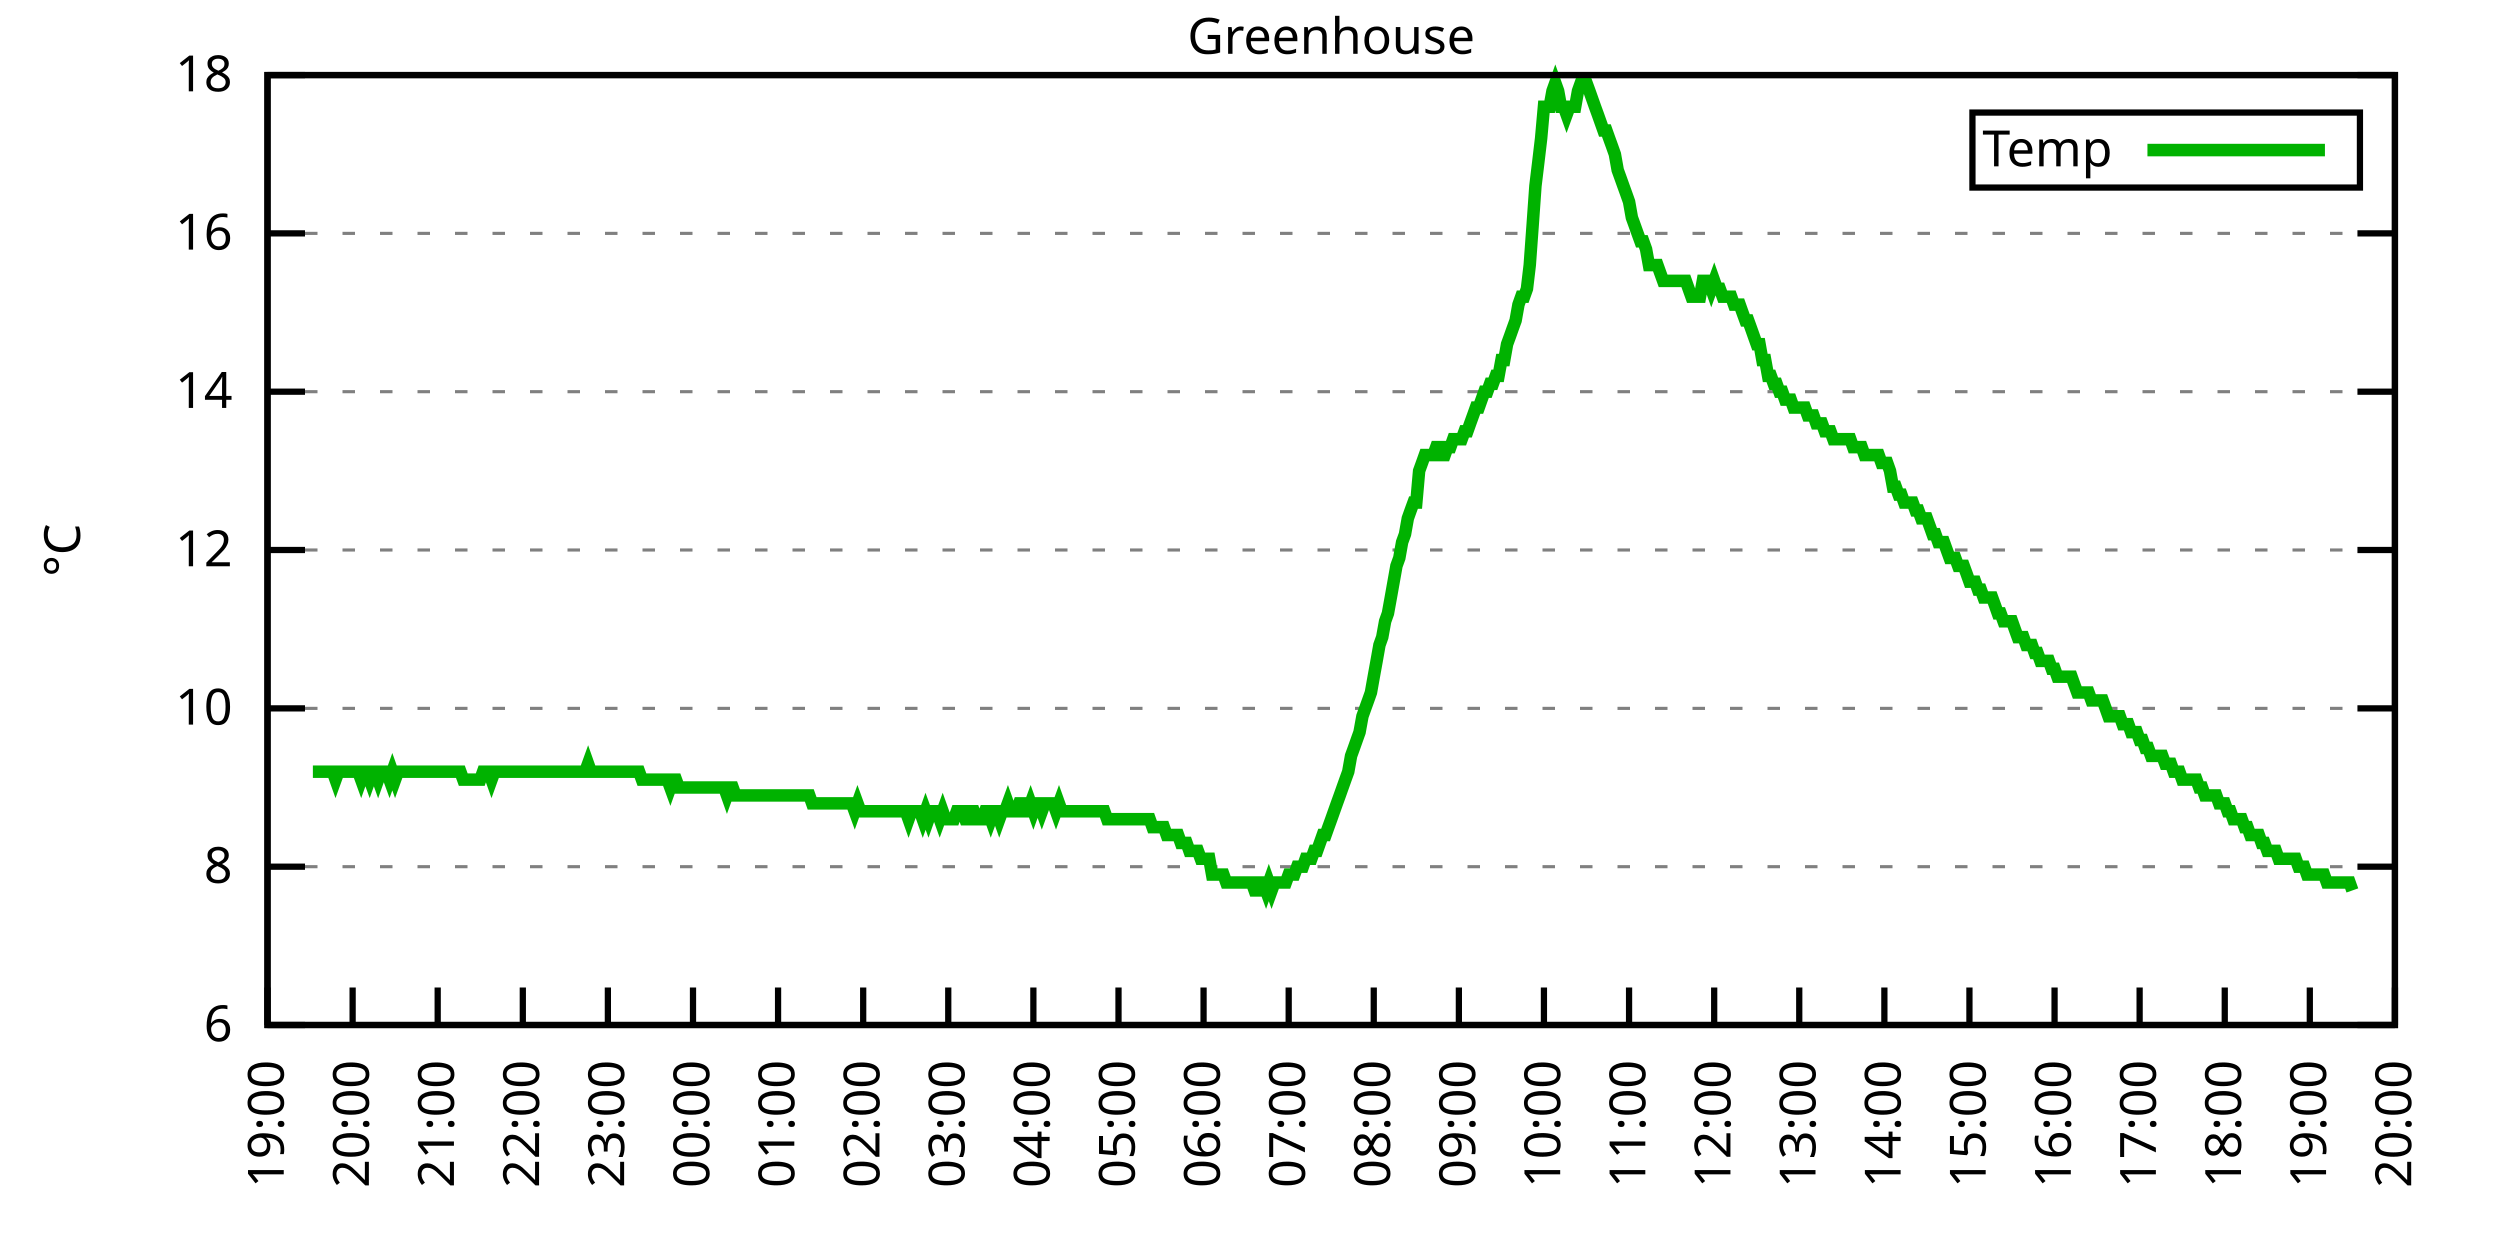
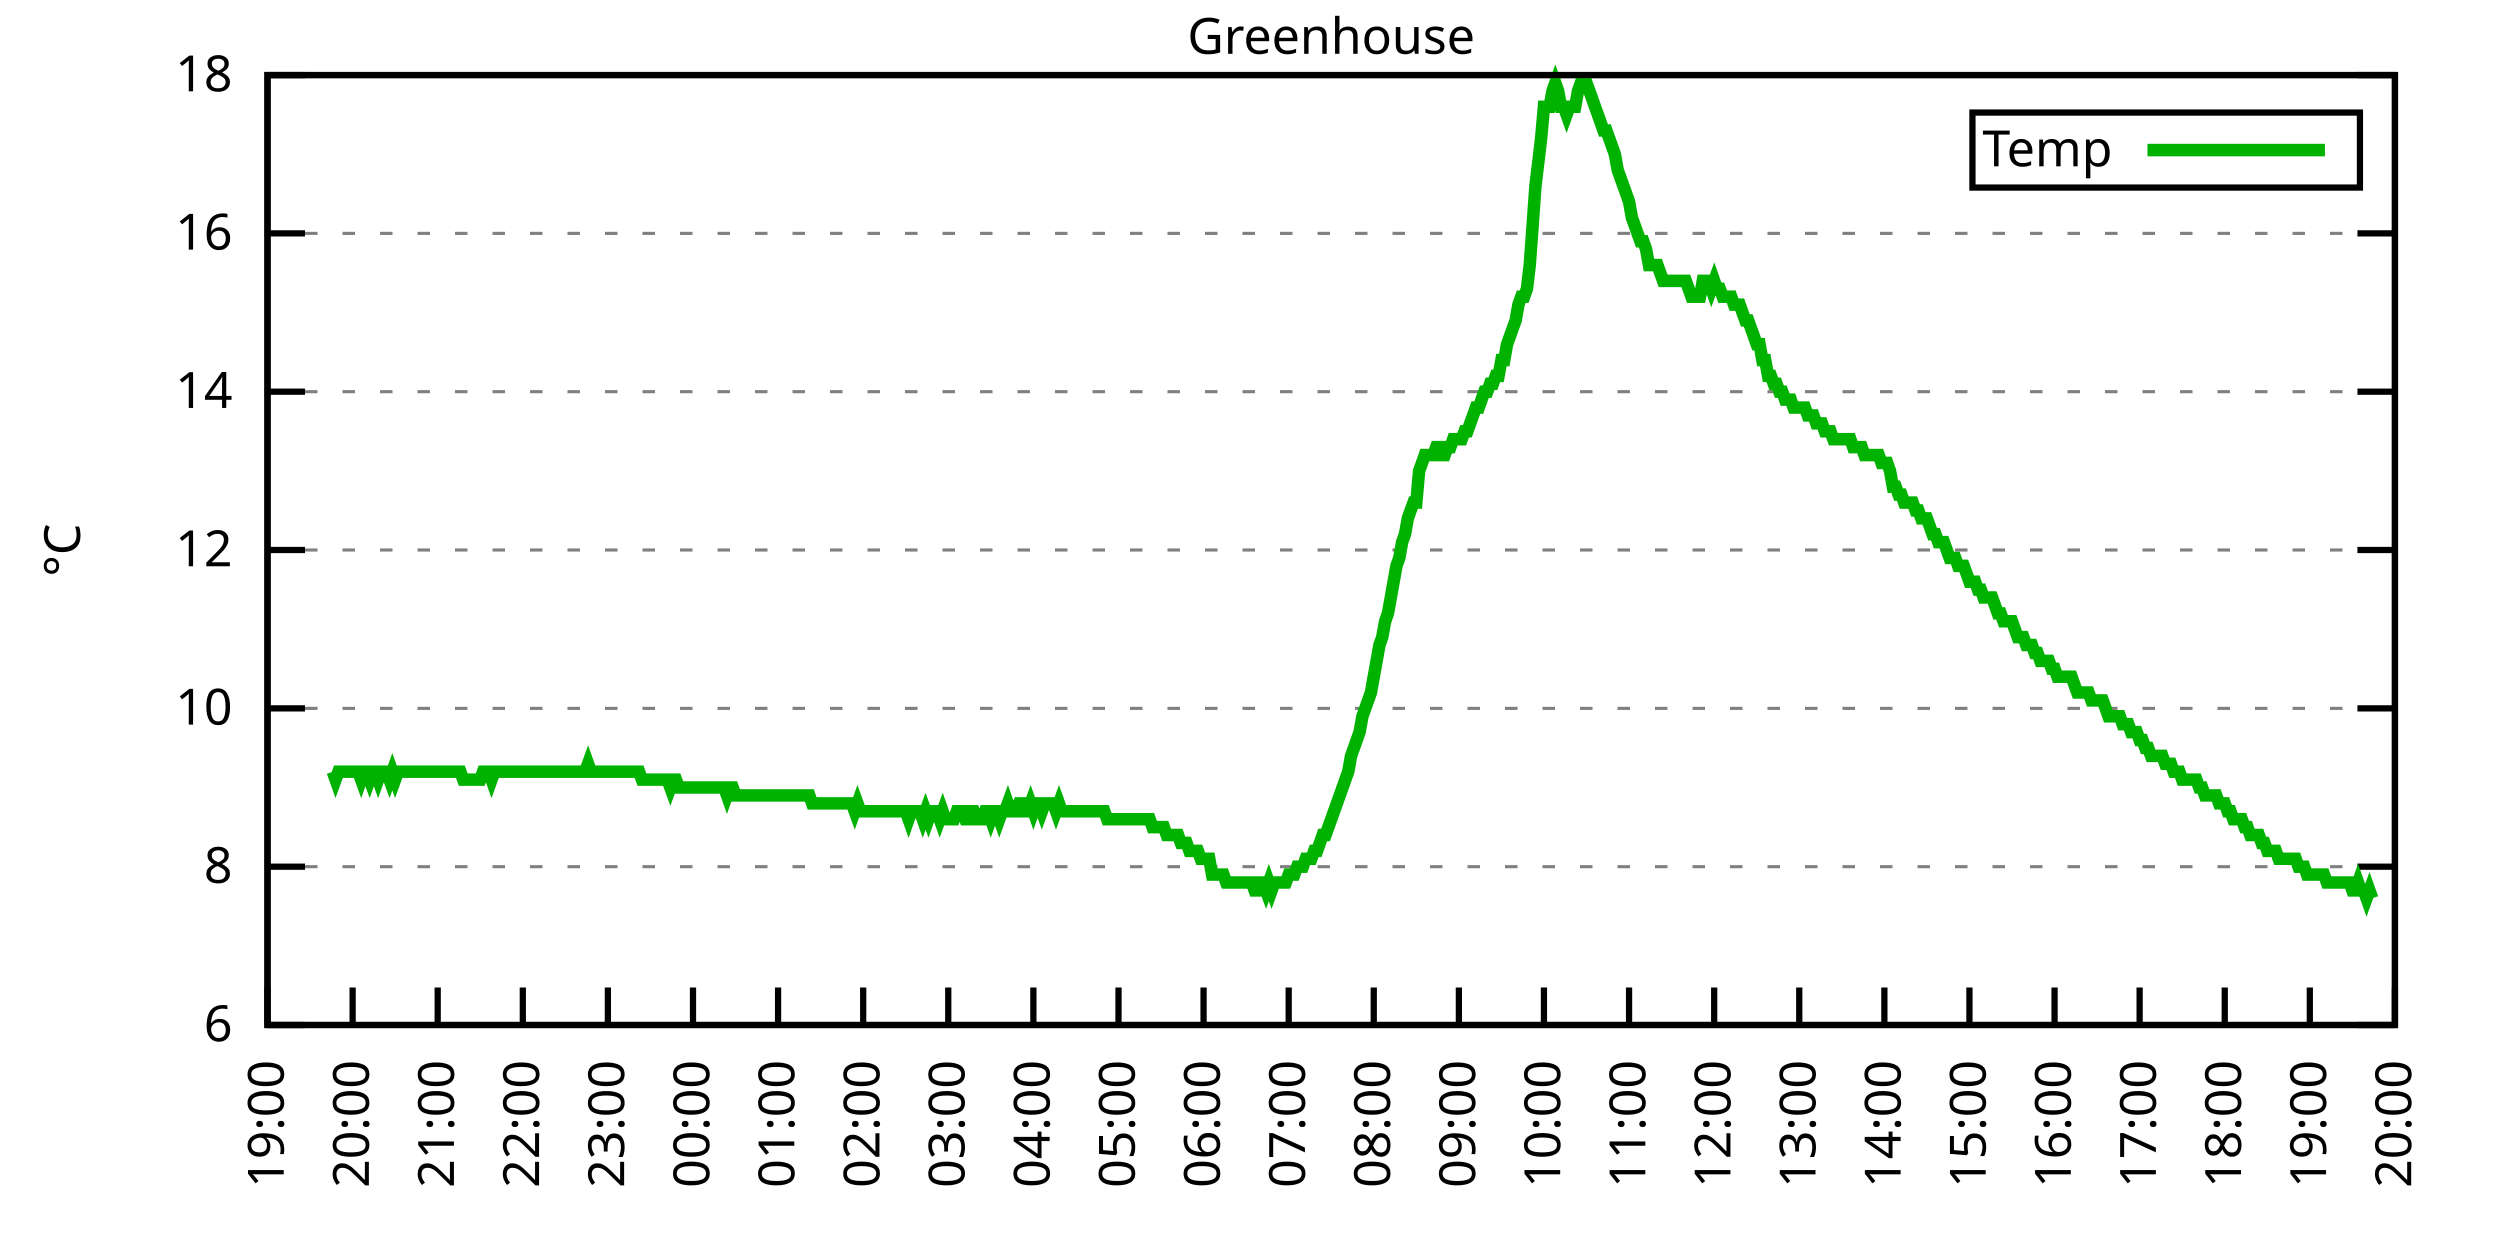
<svg xmlns="http://www.w3.org/2000/svg" xmlns:xlink="http://www.w3.org/1999/xlink" width="400" height="200" viewBox="0 0 400 200">
  <g id="gnuplot_canvas">
    <rect x="0" y="0" width="400" height="200" fill="none" />
    <defs>
      <circle id="gpDot" r="0.5" stroke-width="0.5" stroke="currentColor" />
      <path id="gpPt0" stroke-width="0.333" stroke="currentColor" d="M-1,0 h2 M0,-1 v2" />
      <path id="gpPt1" stroke-width="0.333" stroke="currentColor" d="M-1,-1 L1,1 M1,-1 L-1,1" />
      <path id="gpPt2" stroke-width="0.333" stroke="currentColor" d="M-1,0 L1,0 M0,-1 L0,1 M-1,-1 L1,1 M-1,1 L1,-1" />
      <rect id="gpPt3" stroke-width="0.333" stroke="currentColor" x="-1" y="-1" width="2" height="2" />
      <rect id="gpPt4" stroke-width="0.333" stroke="currentColor" fill="currentColor" x="-1" y="-1" width="2" height="2" />
      <circle id="gpPt5" stroke-width="0.333" stroke="currentColor" cx="0" cy="0" r="1" />
      <use xlink:href="#gpPt5" id="gpPt6" fill="currentColor" stroke="none" />
      <path id="gpPt7" stroke-width="0.333" stroke="currentColor" d="M0,-1.33 L-1.33,0.67 L1.33,0.67 z" />
      <use xlink:href="#gpPt7" id="gpPt8" fill="currentColor" stroke="none" />
      <use xlink:href="#gpPt7" id="gpPt9" stroke="currentColor" transform="rotate(180)" />
      <use xlink:href="#gpPt9" id="gpPt10" fill="currentColor" stroke="none" />
      <use xlink:href="#gpPt3" id="gpPt11" stroke="currentColor" transform="rotate(45)" />
      <use xlink:href="#gpPt11" id="gpPt12" fill="currentColor" stroke="none" />
      <path id="gpPt13" stroke-width="0.333" stroke="currentColor" d="M0,1.330 L1.265,0.411 L0.782,-1.067 L-0.782,-1.076 L-1.265,0.411 z" />
      <use xlink:href="#gpPt13" id="gpPt14" fill="currentColor" stroke="none" />
      <filter id="textbox" filterUnits="objectBoundingBox" x="0" y="0" height="1" width="1">
        <feFlood flood-color="white" flood-opacity="1" result="bgnd" />
        <feComposite in="SourceGraphic" in2="bgnd" operator="atop" />
      </filter>
      <filter id="greybox" filterUnits="objectBoundingBox" x="0" y="0" height="1" width="1">
        <feFlood flood-color="lightgrey" flood-opacity="1" result="grey" />
        <feComposite in="SourceGraphic" in2="grey" operator="atop" />
      </filter>
    </defs>
    <g fill="none" color="white" stroke="currentColor" stroke-width="1.00" stroke-linecap="butt" stroke-linejoin="miter">
</g>
    <g fill="none" color="black" stroke="currentColor" stroke-width="1.00" stroke-linecap="butt" stroke-linejoin="miter">
      <g stroke="none" shape-rendering="crispEdges">
        <polygon fill="rgb(255, 255, 255)" points="42.80,164.00 383.18,164.00 383.18,12.02 42.80,12.02 " />
      </g>
    </g>
    <g fill="none" color="black" stroke="currentColor" stroke-width="1.00" stroke-linecap="butt" stroke-linejoin="miter">
</g>
    <g fill="none" color="black" stroke="black" stroke-width="0.50" stroke-linecap="butt" stroke-linejoin="miter">
</g>
    <g fill="none" color="gray" stroke="currentColor" stroke-width="0.50" stroke-linecap="butt" stroke-linejoin="miter">
      <path stroke="gray" stroke-dasharray="2,4" class="gridline" d="M42.80,164.00 L383.19,164.00  " />
    </g>
    <g fill="none" color="gray" stroke="gray" stroke-width="1.00" stroke-linecap="butt" stroke-linejoin="miter">
</g>
    <g fill="none" color="black" stroke="currentColor" stroke-width="1.00" stroke-linecap="butt" stroke-linejoin="miter">
      <path stroke="black" d="M42.80,164.00 L48.80,164.00 M383.19,164.00 L377.19,164.00  " />
      <g transform="translate(37.20,166.60)" stroke="none" fill="black" font-family="Sans" font-size="8.00" text-anchor="end">
        <text>
          <tspan font-family="Sans"> 6</tspan>
        </text>
      </g>
    </g>
    <g fill="none" color="black" stroke="currentColor" stroke-width="1.00" stroke-linecap="butt" stroke-linejoin="miter">
</g>
    <g fill="none" color="black" stroke="black" stroke-width="0.50" stroke-linecap="butt" stroke-linejoin="miter">
</g>
    <g fill="none" color="gray" stroke="currentColor" stroke-width="0.50" stroke-linecap="butt" stroke-linejoin="miter">
      <path stroke="gray" stroke-dasharray="2,4" class="gridline" d="M42.80,138.67 L383.19,138.67  " />
    </g>
    <g fill="none" color="gray" stroke="gray" stroke-width="1.00" stroke-linecap="butt" stroke-linejoin="miter">
</g>
    <g fill="none" color="black" stroke="currentColor" stroke-width="1.00" stroke-linecap="butt" stroke-linejoin="miter">
      <path stroke="black" d="M42.80,138.67 L48.80,138.67 M383.19,138.67 L377.19,138.67  " />
      <g transform="translate(37.20,141.27)" stroke="none" fill="black" font-family="Sans" font-size="8.00" text-anchor="end">
        <text>
          <tspan font-family="Sans"> 8</tspan>
        </text>
      </g>
    </g>
    <g fill="none" color="black" stroke="currentColor" stroke-width="1.00" stroke-linecap="butt" stroke-linejoin="miter">
</g>
    <g fill="none" color="black" stroke="black" stroke-width="0.50" stroke-linecap="butt" stroke-linejoin="miter">
</g>
    <g fill="none" color="gray" stroke="currentColor" stroke-width="0.50" stroke-linecap="butt" stroke-linejoin="miter">
      <path stroke="gray" stroke-dasharray="2,4" class="gridline" d="M42.80,113.34 L383.19,113.34  " />
    </g>
    <g fill="none" color="gray" stroke="gray" stroke-width="1.00" stroke-linecap="butt" stroke-linejoin="miter">
</g>
    <g fill="none" color="black" stroke="currentColor" stroke-width="1.00" stroke-linecap="butt" stroke-linejoin="miter">
      <path stroke="black" d="M42.80,113.34 L48.80,113.34 M383.19,113.34 L377.19,113.34  " />
      <g transform="translate(37.20,115.94)" stroke="none" fill="black" font-family="Sans" font-size="8.00" text-anchor="end">
        <text>
          <tspan font-family="Sans"> 10</tspan>
        </text>
      </g>
    </g>
    <g fill="none" color="black" stroke="currentColor" stroke-width="1.00" stroke-linecap="butt" stroke-linejoin="miter">
</g>
    <g fill="none" color="black" stroke="black" stroke-width="0.50" stroke-linecap="butt" stroke-linejoin="miter">
</g>
    <g fill="none" color="gray" stroke="currentColor" stroke-width="0.50" stroke-linecap="butt" stroke-linejoin="miter">
      <path stroke="gray" stroke-dasharray="2,4" class="gridline" d="M42.80,88.00 L383.19,88.00  " />
    </g>
    <g fill="none" color="gray" stroke="gray" stroke-width="1.00" stroke-linecap="butt" stroke-linejoin="miter">
</g>
    <g fill="none" color="black" stroke="currentColor" stroke-width="1.00" stroke-linecap="butt" stroke-linejoin="miter">
      <path stroke="black" d="M42.80,88.00 L48.80,88.00 M383.19,88.00 L377.19,88.00  " />
      <g transform="translate(37.20,90.60)" stroke="none" fill="black" font-family="Sans" font-size="8.00" text-anchor="end">
        <text>
          <tspan font-family="Sans"> 12</tspan>
        </text>
      </g>
    </g>
    <g fill="none" color="black" stroke="currentColor" stroke-width="1.00" stroke-linecap="butt" stroke-linejoin="miter">
</g>
    <g fill="none" color="black" stroke="black" stroke-width="0.50" stroke-linecap="butt" stroke-linejoin="miter">
</g>
    <g fill="none" color="gray" stroke="currentColor" stroke-width="0.50" stroke-linecap="butt" stroke-linejoin="miter">
      <path stroke="gray" stroke-dasharray="2,4" class="gridline" d="M42.80,62.67 L383.19,62.67  " />
    </g>
    <g fill="none" color="gray" stroke="gray" stroke-width="1.00" stroke-linecap="butt" stroke-linejoin="miter">
</g>
    <g fill="none" color="black" stroke="currentColor" stroke-width="1.00" stroke-linecap="butt" stroke-linejoin="miter">
      <path stroke="black" d="M42.80,62.67 L48.80,62.67 M383.19,62.67 L377.19,62.67  " />
      <g transform="translate(37.20,65.27)" stroke="none" fill="black" font-family="Sans" font-size="8.00" text-anchor="end">
        <text>
          <tspan font-family="Sans"> 14</tspan>
        </text>
      </g>
    </g>
    <g fill="none" color="black" stroke="currentColor" stroke-width="1.00" stroke-linecap="butt" stroke-linejoin="miter">
</g>
    <g fill="none" color="black" stroke="black" stroke-width="0.50" stroke-linecap="butt" stroke-linejoin="miter">
</g>
    <g fill="none" color="gray" stroke="currentColor" stroke-width="0.50" stroke-linecap="butt" stroke-linejoin="miter">
      <path stroke="gray" stroke-dasharray="2,4" class="gridline" d="M42.80,37.34 L383.19,37.34  " />
    </g>
    <g fill="none" color="gray" stroke="gray" stroke-width="1.00" stroke-linecap="butt" stroke-linejoin="miter">
</g>
    <g fill="none" color="black" stroke="currentColor" stroke-width="1.00" stroke-linecap="butt" stroke-linejoin="miter">
      <path stroke="black" d="M42.80,37.34 L48.80,37.34 M383.19,37.34 L377.19,37.34  " />
      <g transform="translate(37.20,39.94)" stroke="none" fill="black" font-family="Sans" font-size="8.00" text-anchor="end">
        <text>
          <tspan font-family="Sans"> 16</tspan>
        </text>
      </g>
    </g>
    <g fill="none" color="black" stroke="currentColor" stroke-width="1.00" stroke-linecap="butt" stroke-linejoin="miter">
</g>
    <g fill="none" color="black" stroke="black" stroke-width="0.50" stroke-linecap="butt" stroke-linejoin="miter">
</g>
    <g fill="none" color="gray" stroke="currentColor" stroke-width="0.50" stroke-linecap="butt" stroke-linejoin="miter">
      <path stroke="gray" stroke-dasharray="2,4" class="gridline" d="M42.80,12.01 L383.19,12.01  " />
    </g>
    <g fill="none" color="gray" stroke="gray" stroke-width="1.00" stroke-linecap="butt" stroke-linejoin="miter">
</g>
    <g fill="none" color="black" stroke="currentColor" stroke-width="1.00" stroke-linecap="butt" stroke-linejoin="miter">
      <path stroke="black" d="M42.80,12.01 L48.80,12.01 M383.19,12.01 L377.19,12.01  " />
      <g transform="translate(37.20,14.61)" stroke="none" fill="black" font-family="Sans" font-size="8.00" text-anchor="end">
        <text>
          <tspan font-family="Sans"> 18</tspan>
        </text>
      </g>
    </g>
    <g fill="none" color="black" stroke="currentColor" stroke-width="1.00" stroke-linecap="butt" stroke-linejoin="miter">
      <path stroke="black" d="M42.80,164.00 L42.80,158.00  " />
      <g transform="translate(45.40,169.60) rotate(270.00)" stroke="none" fill="black" font-family="Sans" font-size="8.00" text-anchor="end">
        <text>
          <tspan font-family="Sans">19:00</tspan>
        </text>
      </g>
    </g>
    <g fill="none" color="black" stroke="currentColor" stroke-width="1.00" stroke-linecap="butt" stroke-linejoin="miter">
      <path stroke="black" d="M56.42,164.00 L56.42,158.00  " />
      <g transform="translate(59.02,169.60) rotate(270.00)" stroke="none" fill="black" font-family="Sans" font-size="8.00" text-anchor="end">
        <text>
          <tspan font-family="Sans">20:00</tspan>
        </text>
      </g>
    </g>
    <g fill="none" color="black" stroke="currentColor" stroke-width="1.00" stroke-linecap="butt" stroke-linejoin="miter">
      <path stroke="black" d="M70.03,164.00 L70.03,158.00  " />
      <g transform="translate(72.63,169.60) rotate(270.00)" stroke="none" fill="black" font-family="Sans" font-size="8.00" text-anchor="end">
        <text>
          <tspan font-family="Sans">21:00</tspan>
        </text>
      </g>
    </g>
    <g fill="none" color="black" stroke="currentColor" stroke-width="1.00" stroke-linecap="butt" stroke-linejoin="miter">
      <path stroke="black" d="M83.65,164.00 L83.65,158.00  " />
      <g transform="translate(86.25,169.60) rotate(270.00)" stroke="none" fill="black" font-family="Sans" font-size="8.00" text-anchor="end">
        <text>
          <tspan font-family="Sans">22:00</tspan>
        </text>
      </g>
    </g>
    <g fill="none" color="black" stroke="currentColor" stroke-width="1.00" stroke-linecap="butt" stroke-linejoin="miter">
      <path stroke="black" d="M97.26,164.00 L97.26,158.00  " />
      <g transform="translate(99.86,169.60) rotate(270.00)" stroke="none" fill="black" font-family="Sans" font-size="8.00" text-anchor="end">
        <text>
          <tspan font-family="Sans">23:00</tspan>
        </text>
      </g>
    </g>
    <g fill="none" color="black" stroke="currentColor" stroke-width="1.00" stroke-linecap="butt" stroke-linejoin="miter">
      <path stroke="black" d="M110.88,164.00 L110.88,158.00  " />
      <g transform="translate(113.48,169.60) rotate(270.00)" stroke="none" fill="black" font-family="Sans" font-size="8.00" text-anchor="end">
        <text>
          <tspan font-family="Sans">00:00</tspan>
        </text>
      </g>
    </g>
    <g fill="none" color="black" stroke="currentColor" stroke-width="1.00" stroke-linecap="butt" stroke-linejoin="miter">
      <path stroke="black" d="M124.49,164.00 L124.49,158.00  " />
      <g transform="translate(127.09,169.60) rotate(270.00)" stroke="none" fill="black" font-family="Sans" font-size="8.00" text-anchor="end">
        <text>
          <tspan font-family="Sans">01:00</tspan>
        </text>
      </g>
    </g>
    <g fill="none" color="black" stroke="currentColor" stroke-width="1.00" stroke-linecap="butt" stroke-linejoin="miter">
      <path stroke="black" d="M138.11,164.00 L138.11,158.00  " />
      <g transform="translate(140.71,169.60) rotate(270.00)" stroke="none" fill="black" font-family="Sans" font-size="8.00" text-anchor="end">
        <text>
          <tspan font-family="Sans">02:00</tspan>
        </text>
      </g>
    </g>
    <g fill="none" color="black" stroke="currentColor" stroke-width="1.00" stroke-linecap="butt" stroke-linejoin="miter">
      <path stroke="black" d="M151.72,164.00 L151.72,158.00  " />
      <g transform="translate(154.32,169.60) rotate(270.00)" stroke="none" fill="black" font-family="Sans" font-size="8.00" text-anchor="end">
        <text>
          <tspan font-family="Sans">03:00</tspan>
        </text>
      </g>
    </g>
    <g fill="none" color="black" stroke="currentColor" stroke-width="1.00" stroke-linecap="butt" stroke-linejoin="miter">
      <path stroke="black" d="M165.34,164.00 L165.34,158.00  " />
      <g transform="translate(167.94,169.60) rotate(270.00)" stroke="none" fill="black" font-family="Sans" font-size="8.00" text-anchor="end">
        <text>
          <tspan font-family="Sans">04:00</tspan>
        </text>
      </g>
    </g>
    <g fill="none" color="black" stroke="currentColor" stroke-width="1.00" stroke-linecap="butt" stroke-linejoin="miter">
      <path stroke="black" d="M178.96,164.00 L178.96,158.00  " />
      <g transform="translate(181.56,169.60) rotate(270.00)" stroke="none" fill="black" font-family="Sans" font-size="8.00" text-anchor="end">
        <text>
          <tspan font-family="Sans">05:00</tspan>
        </text>
      </g>
    </g>
    <g fill="none" color="black" stroke="currentColor" stroke-width="1.00" stroke-linecap="butt" stroke-linejoin="miter">
      <path stroke="black" d="M192.57,164.00 L192.57,158.00  " />
      <g transform="translate(195.17,169.60) rotate(270.00)" stroke="none" fill="black" font-family="Sans" font-size="8.00" text-anchor="end">
        <text>
          <tspan font-family="Sans">06:00</tspan>
        </text>
      </g>
    </g>
    <g fill="none" color="black" stroke="currentColor" stroke-width="1.00" stroke-linecap="butt" stroke-linejoin="miter">
      <path stroke="black" d="M206.19,164.00 L206.19,158.00  " />
      <g transform="translate(208.79,169.60) rotate(270.00)" stroke="none" fill="black" font-family="Sans" font-size="8.00" text-anchor="end">
        <text>
          <tspan font-family="Sans">07:00</tspan>
        </text>
      </g>
    </g>
    <g fill="none" color="black" stroke="currentColor" stroke-width="1.00" stroke-linecap="butt" stroke-linejoin="miter">
      <path stroke="black" d="M219.80,164.00 L219.80,158.00  " />
      <g transform="translate(222.40,169.60) rotate(270.00)" stroke="none" fill="black" font-family="Sans" font-size="8.00" text-anchor="end">
        <text>
          <tspan font-family="Sans">08:00</tspan>
        </text>
      </g>
    </g>
    <g fill="none" color="black" stroke="currentColor" stroke-width="1.00" stroke-linecap="butt" stroke-linejoin="miter">
      <path stroke="black" d="M233.42,164.00 L233.42,158.00  " />
      <g transform="translate(236.02,169.60) rotate(270.00)" stroke="none" fill="black" font-family="Sans" font-size="8.00" text-anchor="end">
        <text>
          <tspan font-family="Sans">09:00</tspan>
        </text>
      </g>
    </g>
    <g fill="none" color="black" stroke="currentColor" stroke-width="1.00" stroke-linecap="butt" stroke-linejoin="miter">
      <path stroke="black" d="M247.03,164.00 L247.03,158.00  " />
      <g transform="translate(249.63,169.60) rotate(270.00)" stroke="none" fill="black" font-family="Sans" font-size="8.00" text-anchor="end">
        <text>
          <tspan font-family="Sans">10:00</tspan>
        </text>
      </g>
    </g>
    <g fill="none" color="black" stroke="currentColor" stroke-width="1.00" stroke-linecap="butt" stroke-linejoin="miter">
      <path stroke="black" d="M260.65,164.00 L260.65,158.00  " />
      <g transform="translate(263.25,169.60) rotate(270.00)" stroke="none" fill="black" font-family="Sans" font-size="8.00" text-anchor="end">
        <text>
          <tspan font-family="Sans">11:00</tspan>
        </text>
      </g>
    </g>
    <g fill="none" color="black" stroke="currentColor" stroke-width="1.00" stroke-linecap="butt" stroke-linejoin="miter">
      <path stroke="black" d="M274.27,164.00 L274.27,158.00  " />
      <g transform="translate(276.87,169.60) rotate(270.00)" stroke="none" fill="black" font-family="Sans" font-size="8.00" text-anchor="end">
        <text>
          <tspan font-family="Sans">12:00</tspan>
        </text>
      </g>
    </g>
    <g fill="none" color="black" stroke="currentColor" stroke-width="1.00" stroke-linecap="butt" stroke-linejoin="miter">
      <path stroke="black" d="M287.88,164.00 L287.88,158.00  " />
      <g transform="translate(290.48,169.60) rotate(270.00)" stroke="none" fill="black" font-family="Sans" font-size="8.00" text-anchor="end">
        <text>
          <tspan font-family="Sans">13:00</tspan>
        </text>
      </g>
    </g>
    <g fill="none" color="black" stroke="currentColor" stroke-width="1.00" stroke-linecap="butt" stroke-linejoin="miter">
      <path stroke="black" d="M301.50,164.00 L301.50,158.00  " />
      <g transform="translate(304.10,169.60) rotate(270.00)" stroke="none" fill="black" font-family="Sans" font-size="8.00" text-anchor="end">
        <text>
          <tspan font-family="Sans">14:00</tspan>
        </text>
      </g>
    </g>
    <g fill="none" color="black" stroke="currentColor" stroke-width="1.00" stroke-linecap="butt" stroke-linejoin="miter">
      <path stroke="black" d="M315.11,164.00 L315.11,158.00  " />
      <g transform="translate(317.71,169.60) rotate(270.00)" stroke="none" fill="black" font-family="Sans" font-size="8.00" text-anchor="end">
        <text>
          <tspan font-family="Sans">15:00</tspan>
        </text>
      </g>
    </g>
    <g fill="none" color="black" stroke="currentColor" stroke-width="1.00" stroke-linecap="butt" stroke-linejoin="miter">
      <path stroke="black" d="M328.73,164.00 L328.73,158.00  " />
      <g transform="translate(331.33,169.60) rotate(270.00)" stroke="none" fill="black" font-family="Sans" font-size="8.00" text-anchor="end">
        <text>
          <tspan font-family="Sans">16:00</tspan>
        </text>
      </g>
    </g>
    <g fill="none" color="black" stroke="currentColor" stroke-width="1.00" stroke-linecap="butt" stroke-linejoin="miter">
      <path stroke="black" d="M342.34,164.00 L342.34,158.00  " />
      <g transform="translate(344.94,169.60) rotate(270.00)" stroke="none" fill="black" font-family="Sans" font-size="8.00" text-anchor="end">
        <text>
          <tspan font-family="Sans">17:00</tspan>
        </text>
      </g>
    </g>
    <g fill="none" color="black" stroke="currentColor" stroke-width="1.00" stroke-linecap="butt" stroke-linejoin="miter">
      <path stroke="black" d="M355.96,164.00 L355.96,158.00  " />
      <g transform="translate(358.56,169.60) rotate(270.00)" stroke="none" fill="black" font-family="Sans" font-size="8.00" text-anchor="end">
        <text>
          <tspan font-family="Sans">18:00</tspan>
        </text>
      </g>
    </g>
    <g fill="none" color="black" stroke="currentColor" stroke-width="1.00" stroke-linecap="butt" stroke-linejoin="miter">
      <path stroke="black" d="M369.57,164.00 L369.57,158.00  " />
      <g transform="translate(372.17,169.60) rotate(270.00)" stroke="none" fill="black" font-family="Sans" font-size="8.00" text-anchor="end">
        <text>
          <tspan font-family="Sans">19:00</tspan>
        </text>
      </g>
    </g>
    <g fill="none" color="black" stroke="currentColor" stroke-width="1.00" stroke-linecap="butt" stroke-linejoin="miter">
      <path stroke="black" d="M383.19,164.00 L383.19,158.00  " />
      <g transform="translate(385.79,169.60) rotate(270.00)" stroke="none" fill="black" font-family="Sans" font-size="8.00" text-anchor="end">
        <text>
          <tspan font-family="Sans">20:00</tspan>
        </text>
      </g>
    </g>
    <g fill="none" color="black" stroke="currentColor" stroke-width="1.00" stroke-linecap="butt" stroke-linejoin="miter">
</g>
    <g fill="none" color="black" stroke="currentColor" stroke-width="1.00" stroke-linecap="butt" stroke-linejoin="miter">
      <path stroke="black" d="M42.80,12.01 L42.80,164.00 L383.19,164.00 L383.19,12.01 L42.80,12.01 Z  " />
    </g>
    <g fill="none" color="black" stroke="currentColor" stroke-width="1.00" stroke-linecap="butt" stroke-linejoin="miter">
</g>
    <g fill="none" color="black" stroke="currentColor" stroke-width="1.00" stroke-linecap="butt" stroke-linejoin="miter">
      <path stroke="black" d="M315.59,30.01 L315.59,18.01 L377.59,18.01 L377.59,30.01 L315.59,30.01 Z  " />
    </g>
    <g id="Greenhouse_plot_1">
      <g fill="none" color="white" stroke="black" stroke-width="2.00" stroke-linecap="butt" stroke-linejoin="miter">
</g>
      <g fill="none" color="black" stroke="currentColor" stroke-width="2.00" stroke-linecap="butt" stroke-linejoin="miter">
        <g transform="translate(337.99,26.61)" stroke="none" fill="black" font-family="Sans" font-size="8.00" text-anchor="end">
          <text>
            <tspan font-family="Sans">Temp</tspan>
          </text>
        </g>
      </g>
      <g fill="none" color="black" stroke="currentColor" stroke-width="2.00" stroke-linecap="butt" stroke-linejoin="miter">
-         <path stroke="rgb(  0, 178,   0)" d="M343.59,24.01 L371.99,24.01 M50.06,123.47 L50.52,123.47 L50.97,123.47 L51.42,123.47 L51.88,123.47 L52.33,123.47   L52.78,123.47 L53.24,123.47 L53.69,124.74 L54.15,123.47 L54.60,123.47 L55.05,123.47 L55.51,123.47 L55.96,123.47   L56.42,123.47 L56.87,123.47 L57.32,123.47 L57.78,124.74 L58.23,123.47 L58.68,123.47 L59.14,124.74 L59.59,123.47   L60.05,123.47 L60.50,124.74 L60.95,123.47 L61.41,123.47 L61.86,123.47 L62.32,124.74 L62.77,123.47 L63.22,124.74   L63.68,123.47 L64.13,123.47 L64.58,123.47 L65.04,123.47 L65.49,123.47 L65.95,123.47 L66.40,123.47 L66.85,123.47   L67.31,123.47 L67.76,123.47 L68.22,123.47 L68.67,123.47 L69.12,123.47 L69.58,123.47 L70.03,123.47 L70.49,123.47   L70.94,123.47 L71.39,123.47 L71.85,123.47 L72.30,123.47 L72.75,123.47 L73.21,123.47 L73.66,123.47 L74.12,124.74   L74.57,124.74 L75.02,124.74 L75.48,124.74 L75.93,124.74 L76.39,124.74 L76.84,124.74 L77.29,123.47 L77.75,123.47   L78.20,123.47 L78.65,124.74 L79.11,123.47 L79.56,123.47 L80.02,123.47 L80.47,123.47 L80.92,123.47 L81.38,123.47   L81.83,123.47 L82.29,123.47 L82.74,123.47 L83.19,123.47 L83.65,123.47 L84.10,123.47 L84.55,123.47 L85.01,123.47   L85.46,123.47 L85.92,123.47 L86.37,123.47 L86.82,123.47 L87.28,123.47 L87.73,123.47 L88.19,123.47 L88.64,123.47   L89.09,123.47 L89.55,123.47 L90.00,123.47 L90.45,123.47 L90.91,123.47 L91.36,123.47 L91.82,123.47 L92.27,123.47   L92.72,123.47 L93.18,123.47 L93.63,123.47 L94.09,122.20 L94.54,123.47 L94.99,123.47 L95.45,123.47 L95.90,123.47   L96.35,123.47 L96.81,123.47 L97.26,123.47 L97.72,123.47 L98.17,123.47 L98.62,123.47 L99.08,123.47 L99.53,123.47   L99.99,123.47 L100.44,123.47 L100.89,123.47 L101.35,123.47 L101.80,123.47 L102.25,123.47 L102.71,124.74 L103.16,124.74   L103.62,124.74 L104.07,124.74 L104.52,124.74 L104.98,124.74 L105.43,124.74 L105.89,124.74 L106.34,124.74 L106.79,124.74   L107.25,126.00 L107.70,124.74 L108.15,124.74 L108.61,126.00 L109.06,126.00 L109.52,126.00 L109.97,126.00 L110.42,126.00   L110.88,126.00 L111.33,126.00 L111.79,126.00 L112.24,126.00 L112.69,126.00 L113.15,126.00 L113.60,126.00 L114.05,126.00   L114.51,126.00 L114.96,126.00 L115.42,126.00 L115.87,126.00 L116.32,127.27 L116.78,126.00 L117.23,126.00 L117.69,127.27   L118.14,127.27 L118.59,127.27 L119.05,127.27 L119.50,127.27 L119.96,127.27 L120.41,127.27 L120.86,127.27 L121.32,127.27   L121.77,127.27 L122.22,127.27 L122.68,127.27 L123.13,127.27 L123.59,127.27 L124.04,127.27 L124.49,127.27 L124.95,127.27   L125.40,127.27 L125.86,127.27 L126.31,127.27 L126.76,127.27 L127.22,127.27 L127.67,127.27 L128.12,127.27 L128.58,127.27   L129.03,127.27 L129.49,127.27 L129.94,128.54 L130.39,128.54 L130.85,128.54 L131.30,128.54 L131.76,128.54 L132.21,128.54   L132.66,128.54 L133.12,128.54 L133.57,128.54 L134.02,128.54 L134.48,128.54 L134.93,128.54 L135.39,128.54 L135.84,128.54   L136.29,128.54 L136.75,129.80 L137.20,128.54 L137.66,129.80 L138.11,129.80 L138.56,129.80 L139.02,129.80 L139.47,129.80   L139.92,129.80 L140.38,129.80 L140.83,129.80 L141.29,129.80 L141.74,129.80 L142.19,129.80 L142.65,129.80 L143.10,129.80   L143.56,129.80 L144.01,129.80 L144.46,129.80 L144.92,129.80 L145.37,131.07 L145.82,129.80 L146.28,129.80 L146.73,129.80   L147.19,129.80 L147.64,131.07 L148.09,129.80 L148.55,131.07 L149.00,129.80 L149.46,129.80 L149.91,129.80 L150.36,131.07   L150.82,129.80 L151.27,131.07 L151.72,131.07 L152.18,131.07 L152.63,131.07 L153.09,129.80 L153.54,129.80 L153.99,129.80   L154.45,131.07 L154.90,131.07 L155.36,129.80 L155.81,129.80 L156.26,131.07 L156.72,131.07 L157.17,131.07 L157.62,129.80   L158.08,129.80 L158.53,131.07 L158.99,129.80 L159.44,129.80 L159.89,131.07 L160.35,129.80 L160.80,129.80 L161.26,128.54   L161.71,129.80 L162.16,129.80 L162.62,129.80 L163.07,128.54 L163.52,128.54 L163.98,129.80 L164.43,129.80 L164.89,128.54   L165.34,129.80 L165.79,128.54 L166.25,128.54 L166.70,129.80 L167.16,128.54 L167.61,128.54 L168.06,128.54 L168.52,128.54   L168.97,129.80 L169.43,128.54 L169.88,129.80 L170.33,129.80 L170.79,129.80 L171.24,129.80 L171.69,129.80 L172.15,129.80   L172.60,129.80 L173.06,129.80 L173.51,129.80 L173.96,129.80 L174.42,129.80 L174.87,129.80 L175.33,129.80 L175.78,129.80   L176.23,129.80 L176.69,129.80 L177.14,131.07 L177.59,131.07 L178.05,131.07 L178.50,131.07 L178.96,131.07 L179.41,131.07   L179.86,131.07 L180.32,131.07 L180.77,131.07 L181.23,131.07 L181.68,131.07 L182.13,131.07 L182.59,131.07 L183.04,131.07   L183.49,131.07 L183.95,131.07 L184.40,132.34 L184.86,132.34 L185.31,132.34 L185.76,132.34 L186.22,132.34 L186.67,133.60   L187.13,133.60 L187.58,133.60 L188.03,133.60 L188.49,133.60 L188.94,134.87 L189.39,134.87 L189.85,134.87 L190.30,136.14   L190.76,136.14 L191.21,136.14 L191.66,136.14 L192.12,137.40 L192.57,137.40 L193.03,137.40 L193.48,137.40 L193.93,139.93   L194.39,139.93 L194.84,139.93 L195.29,139.93 L195.75,139.93 L196.20,141.20 L196.66,141.20 L197.11,141.20 L197.56,141.20   L198.02,141.20 L198.47,141.20 L198.93,141.20 L199.38,141.20 L199.83,141.20 L200.29,141.20 L200.74,142.47 L201.19,142.47   L201.65,141.20 L202.10,141.20 L202.56,142.47 L203.01,141.20 L203.46,142.47 L203.92,141.20 L204.37,141.20 L204.83,141.20   L205.28,141.20 L205.73,141.20 L206.19,139.93 L206.64,139.93 L207.09,139.93 L207.55,138.67 L208.00,138.67 L208.46,138.67   L208.91,137.40 L209.36,137.40 L209.82,137.40 L210.27,136.14 L210.73,136.14 L211.18,134.87 L211.63,133.60 L212.09,133.60   L212.54,132.34 L213.00,131.07 L213.45,129.80 L213.90,128.54 L214.36,127.27 L214.81,126.00 L215.26,124.74 L215.72,123.47   L216.17,120.94 L216.63,119.67 L217.08,118.40 L217.53,117.14 L217.99,114.60 L218.44,113.34 L218.90,112.07 L219.35,110.80   L219.80,108.27 L220.26,105.74 L220.71,103.20 L221.16,101.94 L221.62,99.40 L222.07,98.14 L222.53,95.60 L222.98,93.07   L223.43,90.54 L223.89,89.27 L224.34,86.74 L224.80,85.47 L225.25,82.94 L225.70,81.67 L226.16,80.41 L226.61,80.41   L227.06,75.34 L227.52,74.07 L227.97,72.81 L228.43,72.81 L228.88,72.81 L229.33,72.81 L229.79,71.54 L230.24,71.54   L230.70,72.81 L231.15,72.81 L231.60,71.54 L232.06,71.54 L232.51,70.27 L232.96,70.27 L233.42,70.27 L233.87,70.27   L234.33,69.01 L234.78,69.01 L235.23,67.74 L235.69,66.47 L236.14,65.21 L236.60,65.21 L237.05,63.94 L237.50,62.67   L237.96,62.67 L238.41,61.41 L238.86,61.41 L239.32,60.14 L239.77,60.14 L240.23,57.61 L240.68,57.61 L241.13,55.07   L241.59,53.81 L242.04,52.54 L242.50,51.27 L242.95,48.74 L243.40,47.47 L243.86,47.47 L244.31,46.21 L244.76,42.41   L245.22,36.08 L245.67,29.74 L246.13,25.94 L246.58,22.14 L247.03,17.08 L247.49,17.08 L247.94,17.08 L248.40,14.54   L248.85,13.28 L249.30,14.54 L249.76,17.08 L250.21,17.08 L250.66,18.34 L251.12,17.08 L251.57,17.08 L252.03,17.08   L252.48,14.54 L252.93,13.28 L253.39,13.28 L253.84,13.28 L254.30,14.54 L254.75,15.81 L255.20,17.08 L255.66,18.34   L256.11,19.61 L256.56,20.88 L257.02,20.88 L257.47,22.14 L257.93,23.41 L258.38,24.68 L258.83,27.21 L259.29,28.48   L259.74,29.74 L260.20,31.01 L260.65,32.28 L261.10,34.81 L261.56,36.08 L262.01,37.34 L262.47,38.61 L262.92,38.61   L263.37,39.87 L263.83,42.41 L264.28,42.41 L264.73,42.41 L265.19,42.41 L265.64,43.67 L266.10,44.94 L266.55,44.94   L267.00,44.94 L267.46,44.94 L267.91,44.94 L268.37,44.94 L268.82,44.94 L269.27,44.94 L269.73,44.94 L270.18,46.21   L270.63,47.47 L271.09,47.47 L271.54,47.47 L272.00,47.47 L272.45,44.94 L272.90,44.94 L273.36,44.94 L273.81,46.21   L274.27,44.94 L274.72,46.21 L275.17,46.21 L275.63,47.47 L276.08,47.47 L276.53,47.47 L276.99,47.47 L277.44,48.74   L277.90,48.74 L278.35,48.74 L278.80,50.01 L279.26,51.27 L279.71,51.27 L280.17,52.54 L280.62,53.81 L281.07,55.07   L281.53,55.07 L281.98,57.61 L282.43,57.61 L282.89,60.14 L283.34,60.14 L283.80,61.41 L284.25,61.41 L284.70,62.67   L285.16,62.67 L285.61,63.94 L286.07,63.94 L286.52,63.94 L286.97,65.21 L287.43,65.21 L287.88,65.21 L288.33,65.21   L288.79,65.21 L289.24,66.47 L289.70,66.47 L290.15,66.47 L290.60,67.74 L291.06,67.74 L291.51,67.74 L291.97,69.01   L292.42,69.01 L292.87,69.01 L293.33,70.27 L293.78,70.27 L294.23,70.27 L294.69,70.27 L295.14,70.27 L295.60,70.27   L296.05,70.27 L296.50,71.54 L296.96,71.54 L297.41,71.54 L297.87,71.54 L298.32,72.81 L298.77,72.81 L299.23,72.81   L299.68,72.81 L300.13,72.81 L300.59,72.81 L301.04,74.07 L301.50,74.07 L301.95,74.07 L302.40,75.34 L302.86,77.87   L303.31,77.87 L303.77,79.14 L304.22,79.14 L304.67,80.41 L305.13,80.41 L305.58,80.41 L306.03,80.41 L306.49,81.67   L306.94,81.67 L307.40,82.94 L307.85,82.94 L308.30,82.94 L308.76,84.21 L309.21,85.47 L309.67,85.47 L310.12,86.74   L310.57,86.74 L311.03,86.74 L311.48,88.00 L311.94,89.27 L312.39,89.27 L312.84,89.27 L313.30,90.54 L313.75,90.54   L314.20,90.54 L314.66,91.80 L315.11,93.07 L315.57,93.07 L316.02,93.07 L316.47,94.34 L316.93,94.34 L317.38,95.60   L317.84,95.60 L318.29,95.60 L318.74,95.60 L319.20,96.87 L319.65,98.14 L320.10,98.14 L320.56,99.40 L321.01,99.40   L321.47,99.40 L321.92,99.40 L322.37,100.67 L322.83,101.94 L323.28,101.94 L323.74,101.94 L324.19,103.20 L324.64,103.20   L325.10,103.20 L325.55,104.47 L326.00,104.47 L326.46,105.74 L326.91,105.74 L327.37,105.74 L327.82,105.74 L328.27,107.00   L328.73,107.00 L329.18,108.27 L329.64,108.27 L330.09,108.27 L330.54,108.27 L331.00,108.27 L331.45,108.27 L331.90,109.54   L332.36,110.80 L332.81,110.80 L333.27,110.80 L333.72,110.80 L334.17,110.80 L334.63,112.07 L335.08,112.07 L335.54,112.07   L335.99,112.07 L336.44,112.07 L336.90,113.34 L337.35,114.60 L337.80,114.60 L338.26,114.60 L338.71,114.60 L339.17,114.60   L339.62,115.87 L340.07,115.87 L340.53,115.87 L340.98,117.14 L341.44,117.14 L341.89,117.14 L342.34,118.40 L342.80,118.40   L343.25,119.67 L343.70,119.67 L344.16,120.94 L344.61,120.94 L345.07,120.94 L345.52,120.94 L345.97,120.94 L346.43,122.20   L346.88,122.20 L347.34,122.20 L347.79,123.47 L348.24,123.47 L348.70,123.47 L349.15,124.74 L349.60,124.74 L350.06,124.74   L350.51,124.74 L350.97,124.74 L351.42,124.74 L351.87,126.00 L352.33,126.00 L352.78,127.27 L353.24,127.27 L353.69,127.27   L354.14,127.27 L354.60,127.27 L355.05,128.54 L355.50,128.54 L355.96,128.54 L356.41,129.80 L356.87,129.80 L357.32,131.07   L357.77,131.07 L358.23,131.07 L358.68,131.07 L359.14,132.34 L359.59,132.34 L360.04,133.60 L360.50,133.60 L360.95,133.60   L361.41,133.60 L361.86,134.87 L362.31,134.87 L362.77,136.14 L363.22,136.14 L363.67,136.14 L364.13,136.14 L364.58,137.40   L365.04,137.40 L365.49,137.40 L365.94,137.40 L366.40,137.40 L366.85,137.40 L367.31,137.40 L367.76,138.67 L368.21,138.67   L368.67,138.67 L369.12,139.93 L369.57,139.93 L370.03,139.93 L370.48,139.93 L370.94,139.93 L371.39,139.93 L371.84,139.93   L372.30,141.20 L372.75,141.20 L373.21,141.20 L373.66,141.20 L374.11,141.20 L374.57,141.20 L375.02,141.20 L375.47,141.20   L375.93,141.20 L376.38,142.47  " />
+         <path stroke="rgb(  0, 178,   0)" d="M343.59,24.01 L371.99,24.01 M53.24,123.47 L53.69,124.74 L54.15,123.47 L54.60,123.47 L55.05,123.47 L55.51,123.47   L55.96,123.47 L56.42,123.47 L56.87,123.47 L57.32,123.47 L57.78,124.74 L58.23,123.47 L58.68,123.47 L59.14,124.74   L59.59,123.47 L60.05,123.47 L60.50,124.74 L60.95,123.47 L61.41,123.47 L61.86,123.47 L62.32,124.74 L62.77,123.47   L63.22,124.74 L63.68,123.47 L64.13,123.47 L64.58,123.47 L65.04,123.47 L65.49,123.47 L65.95,123.47 L66.40,123.47   L66.85,123.47 L67.31,123.47 L67.76,123.47 L68.22,123.47 L68.67,123.47 L69.12,123.47 L69.58,123.47 L70.03,123.47   L70.49,123.47 L70.94,123.47 L71.39,123.47 L71.85,123.47 L72.30,123.47 L72.75,123.47 L73.21,123.47 L73.66,123.47   L74.12,124.74 L74.57,124.74 L75.02,124.74 L75.48,124.74 L75.93,124.74 L76.39,124.74 L76.84,124.74 L77.29,123.47   L77.75,123.47 L78.20,123.47 L78.65,124.74 L79.11,123.47 L79.56,123.47 L80.02,123.47 L80.47,123.47 L80.92,123.47   L81.38,123.47 L81.83,123.47 L82.29,123.47 L82.74,123.47 L83.19,123.47 L83.65,123.47 L84.10,123.47 L84.55,123.47   L85.01,123.47 L85.46,123.47 L85.92,123.47 L86.37,123.47 L86.82,123.47 L87.28,123.47 L87.73,123.47 L88.19,123.47   L88.64,123.47 L89.09,123.47 L89.55,123.47 L90.00,123.47 L90.45,123.47 L90.91,123.47 L91.36,123.47 L91.82,123.47   L92.27,123.47 L92.72,123.47 L93.18,123.47 L93.63,123.47 L94.09,122.20 L94.54,123.47 L94.99,123.47 L95.45,123.47   L95.90,123.47 L96.35,123.47 L96.81,123.47 L97.26,123.47 L97.72,123.47 L98.17,123.47 L98.62,123.47 L99.08,123.47   L99.53,123.47 L99.99,123.47 L100.44,123.47 L100.89,123.47 L101.35,123.47 L101.80,123.47 L102.25,123.47 L102.71,124.74   L103.16,124.74 L103.62,124.74 L104.07,124.74 L104.52,124.74 L104.98,124.74 L105.43,124.74 L105.89,124.74 L106.34,124.74   L106.79,124.74 L107.25,126.00 L107.70,124.74 L108.15,124.74 L108.61,126.00 L109.06,126.00 L109.52,126.00 L109.97,126.00   L110.42,126.00 L110.88,126.00 L111.33,126.00 L111.79,126.00 L112.24,126.00 L112.69,126.00 L113.15,126.00 L113.60,126.00   L114.05,126.00 L114.51,126.00 L114.96,126.00 L115.42,126.00 L115.87,126.00 L116.32,127.27 L116.78,126.00 L117.23,126.00   L117.69,127.27 L118.14,127.27 L118.59,127.27 L119.05,127.27 L119.50,127.27 L119.96,127.27 L120.41,127.27 L120.86,127.27   L121.32,127.27 L121.77,127.27 L122.22,127.27 L122.68,127.27 L123.13,127.27 L123.59,127.27 L124.04,127.27 L124.49,127.27   L124.95,127.27 L125.40,127.27 L125.86,127.27 L126.31,127.27 L126.76,127.27 L127.22,127.27 L127.67,127.27 L128.12,127.27   L128.58,127.27 L129.03,127.27 L129.49,127.27 L129.94,128.54 L130.39,128.54 L130.85,128.54 L131.30,128.54 L131.76,128.54   L132.21,128.54 L132.66,128.54 L133.12,128.54 L133.57,128.54 L134.02,128.54 L134.48,128.54 L134.93,128.54 L135.39,128.54   L135.84,128.54 L136.29,128.54 L136.75,129.80 L137.20,128.54 L137.66,129.80 L138.11,129.80 L138.56,129.80 L139.02,129.80   L139.47,129.80 L139.92,129.80 L140.38,129.80 L140.83,129.80 L141.29,129.80 L141.74,129.80 L142.19,129.80 L142.65,129.80   L143.10,129.80 L143.56,129.80 L144.01,129.80 L144.46,129.80 L144.92,129.80 L145.37,131.07 L145.82,129.80 L146.28,129.80   L146.73,129.80 L147.19,129.80 L147.64,131.07 L148.09,129.80 L148.55,131.07 L149.00,129.80 L149.46,129.80 L149.91,129.80   L150.36,131.07 L150.82,129.80 L151.27,131.07 L151.72,131.07 L152.18,131.07 L152.63,131.07 L153.09,129.80 L153.54,129.80   L153.99,129.80 L154.45,131.07 L154.90,131.07 L155.36,129.80 L155.81,129.80 L156.26,131.07 L156.72,131.07 L157.17,131.07   L157.62,129.80 L158.08,129.80 L158.53,131.07 L158.99,129.80 L159.44,129.80 L159.89,131.07 L160.35,129.80 L160.80,129.80   L161.26,128.54 L161.71,129.80 L162.16,129.80 L162.62,129.80 L163.07,128.54 L163.52,128.54 L163.98,129.80 L164.43,129.80   L164.89,128.54 L165.34,129.80 L165.79,128.54 L166.25,128.54 L166.70,129.80 L167.16,128.54 L167.61,128.54 L168.06,128.54   L168.52,128.54 L168.97,129.80 L169.43,128.54 L169.88,129.80 L170.33,129.80 L170.79,129.80 L171.24,129.80 L171.69,129.80   L172.15,129.80 L172.60,129.80 L173.06,129.80 L173.51,129.80 L173.96,129.80 L174.42,129.80 L174.87,129.80 L175.33,129.80   L175.78,129.80 L176.23,129.80 L176.69,129.80 L177.14,131.07 L177.59,131.07 L178.05,131.07 L178.50,131.07 L178.96,131.07   L179.41,131.07 L179.86,131.07 L180.32,131.07 L180.77,131.07 L181.23,131.07 L181.68,131.07 L182.13,131.07 L182.59,131.07   L183.04,131.07 L183.49,131.07 L183.95,131.07 L184.40,132.34 L184.86,132.34 L185.31,132.34 L185.76,132.34 L186.22,132.34   L186.67,133.60 L187.13,133.60 L187.58,133.60 L188.03,133.60 L188.49,133.60 L188.94,134.87 L189.39,134.87 L189.85,134.87   L190.30,136.14 L190.76,136.14 L191.21,136.14 L191.66,136.14 L192.12,137.40 L192.57,137.40 L193.03,137.40 L193.48,137.40   L193.93,139.93 L194.39,139.93 L194.84,139.93 L195.29,139.93 L195.75,139.93 L196.20,141.20 L196.66,141.20 L197.11,141.20   L197.56,141.20 L198.02,141.20 L198.47,141.20 L198.93,141.20 L199.38,141.20 L199.83,141.20 L200.29,141.20 L200.74,142.47   L201.19,142.47 L201.65,141.20 L202.10,141.20 L202.56,142.47 L203.01,141.20 L203.46,142.47 L203.92,141.20 L204.37,141.20   L204.83,141.20 L205.28,141.20 L205.73,141.20 L206.19,139.93 L206.64,139.93 L207.09,139.93 L207.55,138.67 L208.00,138.67   L208.46,138.67 L208.91,137.40 L209.36,137.40 L209.82,137.40 L210.27,136.14 L210.73,136.14 L211.18,134.87 L211.63,133.60   L212.09,133.60 L212.54,132.34 L213.00,131.07 L213.45,129.80 L213.90,128.54 L214.36,127.27 L214.81,126.00 L215.26,124.74   L215.72,123.47 L216.17,120.94 L216.63,119.67 L217.08,118.40 L217.53,117.14 L217.99,114.60 L218.44,113.34 L218.90,112.07   L219.35,110.80 L219.80,108.27 L220.26,105.74 L220.71,103.20 L221.16,101.94 L221.62,99.40 L222.07,98.14 L222.53,95.60   L222.98,93.07 L223.43,90.54 L223.89,89.27 L224.34,86.74 L224.80,85.47 L225.25,82.94 L225.70,81.67 L226.16,80.41   L226.61,80.41 L227.06,75.34 L227.52,74.07 L227.97,72.81 L228.43,72.81 L228.88,72.81 L229.33,72.81 L229.79,71.54   L230.24,71.54 L230.70,72.81 L231.15,72.81 L231.60,71.54 L232.06,71.54 L232.51,70.27 L232.96,70.27 L233.42,70.27   L233.87,70.27 L234.33,69.01 L234.78,69.01 L235.23,67.74 L235.69,66.47 L236.14,65.21 L236.60,65.21 L237.05,63.94   L237.50,62.67 L237.96,62.67 L238.41,61.41 L238.86,61.41 L239.32,60.14 L239.77,60.14 L240.23,57.61 L240.68,57.61   L241.13,55.07 L241.59,53.81 L242.04,52.54 L242.50,51.27 L242.95,48.74 L243.40,47.47 L243.86,47.47 L244.31,46.21   L244.76,42.41 L245.22,36.08 L245.67,29.74 L246.13,25.94 L246.58,22.14 L247.03,17.08 L247.49,17.08 L247.94,17.08   L248.40,14.54 L248.85,13.28 L249.30,14.54 L249.76,17.08 L250.21,17.08 L250.66,18.34 L251.12,17.08 L251.57,17.08   L252.03,17.08 L252.48,14.54 L252.93,13.28 L253.39,13.28 L253.84,13.28 L254.30,14.54 L254.75,15.81 L255.20,17.08   L255.66,18.34 L256.11,19.61 L256.56,20.88 L257.02,20.88 L257.47,22.14 L257.93,23.41 L258.38,24.68 L258.83,27.21   L259.29,28.48 L259.74,29.74 L260.20,31.01 L260.65,32.28 L261.10,34.81 L261.56,36.08 L262.01,37.34 L262.47,38.61   L262.92,38.61 L263.37,39.87 L263.83,42.41 L264.28,42.41 L264.73,42.41 L265.19,42.41 L265.64,43.67 L266.10,44.94   L266.55,44.94 L267.00,44.94 L267.46,44.94 L267.91,44.94 L268.37,44.94 L268.82,44.94 L269.27,44.94 L269.73,44.94   L270.18,46.21 L270.63,47.47 L271.09,47.47 L271.54,47.47 L272.00,47.47 L272.45,44.94 L272.90,44.94 L273.36,44.94   L273.81,46.21 L274.27,44.94 L274.72,46.21 L275.17,46.21 L275.63,47.47 L276.08,47.47 L276.53,47.47 L276.99,47.47   L277.44,48.74 L277.90,48.74 L278.35,48.74 L278.80,50.01 L279.26,51.27 L279.71,51.27 L280.17,52.54 L280.62,53.81   L281.07,55.07 L281.53,55.07 L281.98,57.61 L282.43,57.61 L282.89,60.14 L283.34,60.14 L283.80,61.41 L284.25,61.41   L284.70,62.67 L285.16,62.67 L285.61,63.94 L286.07,63.94 L286.52,63.94 L286.97,65.21 L287.43,65.21 L287.88,65.21   L288.33,65.21 L288.79,65.21 L289.24,66.47 L289.70,66.47 L290.15,66.47 L290.60,67.74 L291.06,67.74 L291.51,67.74   L291.97,69.01 L292.42,69.01 L292.87,69.01 L293.33,70.27 L293.78,70.27 L294.23,70.27 L294.69,70.27 L295.14,70.27   L295.60,70.27 L296.05,70.27 L296.50,71.54 L296.96,71.54 L297.41,71.54 L297.87,71.54 L298.32,72.81 L298.77,72.81   L299.23,72.81 L299.68,72.81 L300.13,72.81 L300.59,72.81 L301.04,74.07 L301.50,74.07 L301.95,74.07 L302.40,75.34   L302.86,77.87 L303.31,77.87 L303.77,79.14 L304.22,79.14 L304.67,80.41 L305.13,80.41 L305.58,80.41 L306.03,80.41   L306.49,81.67 L306.94,81.67 L307.40,82.94 L307.85,82.94 L308.30,82.94 L308.76,84.21 L309.21,85.47 L309.67,85.47   L310.12,86.74 L310.57,86.74 L311.03,86.74 L311.48,88.00 L311.94,89.27 L312.39,89.27 L312.84,89.27 L313.30,90.54   L313.75,90.54 L314.20,90.54 L314.66,91.80 L315.11,93.07 L315.57,93.07 L316.02,93.07 L316.47,94.34 L316.93,94.34   L317.38,95.60 L317.84,95.60 L318.29,95.60 L318.74,95.60 L319.20,96.87 L319.65,98.14 L320.10,98.14 L320.56,99.40   L321.01,99.40 L321.47,99.40 L321.92,99.40 L322.37,100.67 L322.83,101.94 L323.28,101.94 L323.74,101.94 L324.19,103.20   L324.64,103.20 L325.10,103.20 L325.55,104.47 L326.00,104.47 L326.46,105.74 L326.91,105.74 L327.37,105.74 L327.82,105.74   L328.27,107.00 L328.73,107.00 L329.18,108.27 L329.64,108.27 L330.09,108.27 L330.54,108.27 L331.00,108.27 L331.45,108.27   L331.90,109.54 L332.36,110.80 L332.81,110.80 L333.27,110.80 L333.72,110.80 L334.17,110.80 L334.63,112.07 L335.08,112.07   L335.54,112.07 L335.99,112.07 L336.44,112.07 L336.90,113.34 L337.35,114.60 L337.80,114.60 L338.26,114.60 L338.71,114.60   L339.17,114.60 L339.62,115.87 L340.07,115.87 L340.53,115.87 L340.98,117.14 L341.44,117.14 L341.89,117.14 L342.34,118.40   L342.80,118.40 L343.25,119.67 L343.70,119.67 L344.16,120.94 L344.61,120.94 L345.07,120.94 L345.52,120.94 L345.97,120.94   L346.43,122.20 L346.88,122.20 L347.34,122.20 L347.79,123.47 L348.24,123.47 L348.70,123.47 L349.15,124.74 L349.60,124.74   L350.06,124.74 L350.51,124.74 L350.97,124.74 L351.42,124.74 L351.87,126.00 L352.33,126.00 L352.78,127.27 L353.24,127.27   L353.69,127.27 L354.14,127.27 L354.60,127.27 L355.05,128.54 L355.50,128.54 L355.96,128.54 L356.41,129.80 L356.87,129.80   L357.32,131.07 L357.77,131.07 L358.23,131.07 L358.68,131.07 L359.14,132.34 L359.59,132.34 L360.04,133.60 L360.50,133.60   L360.95,133.60 L361.41,133.60 L361.86,134.87 L362.31,134.87 L362.77,136.14 L363.22,136.14 L363.67,136.14 L364.13,136.14   L364.58,137.40 L365.04,137.40 L365.49,137.40 L365.94,137.40 L366.40,137.40 L366.85,137.40 L367.31,137.40 L367.76,138.67   L368.21,138.67 L368.67,138.67 L369.12,139.93 L369.57,139.93 L370.03,139.93 L370.48,139.93 L370.94,139.93 L371.39,139.93   L371.84,139.93 L372.30,141.20 L372.75,141.20 L373.21,141.20 L373.66,141.20 L374.11,141.20 L374.57,141.20 L375.02,141.20   L375.47,141.20 L375.93,141.20 L376.38,142.47 L376.84,142.47 L377.29,141.20 L377.74,142.47 L378.20,142.47 L378.65,143.73   L379.11,142.47 L379.56,143.73  " />
      </g>
    </g>
    <g fill="none" color="black" stroke="currentColor" stroke-width="2.00" stroke-linecap="butt" stroke-linejoin="miter">
</g>
    <g fill="none" color="black" stroke="black" stroke-width="1.00" stroke-linecap="butt" stroke-linejoin="miter">
</g>
    <g fill="none" color="black" stroke="currentColor" stroke-width="1.00" stroke-linecap="butt" stroke-linejoin="miter">
      <path stroke="black" d="M42.80,12.01 L42.80,164.00 L383.19,164.00 L383.19,12.01 L42.80,12.01 Z  " />
      <g transform="translate(12.80,88.01) rotate(270.00)" stroke="none" fill="black" font-family="Sans" font-size="8.00" text-anchor="middle">
        <text>
          <tspan font-family="Sans">°C</tspan>
        </text>
      </g>
    </g>
    <g fill="none" color="black" stroke="currentColor" stroke-width="1.00" stroke-linecap="butt" stroke-linejoin="miter">
</g>
    <g fill="none" color="black" stroke="currentColor" stroke-width="1.00" stroke-linecap="butt" stroke-linejoin="miter">
      <g transform="translate(212.99,8.61)" stroke="none" fill="black" font-family="Sans" font-size="8.00" text-anchor="middle">
        <text>
          <tspan font-family="Sans">Greenhouse</tspan>
        </text>
      </g>
    </g>
    <g fill="none" color="black" stroke="currentColor" stroke-width="1.00" stroke-linecap="butt" stroke-linejoin="miter">
</g>
  </g>
</svg>
